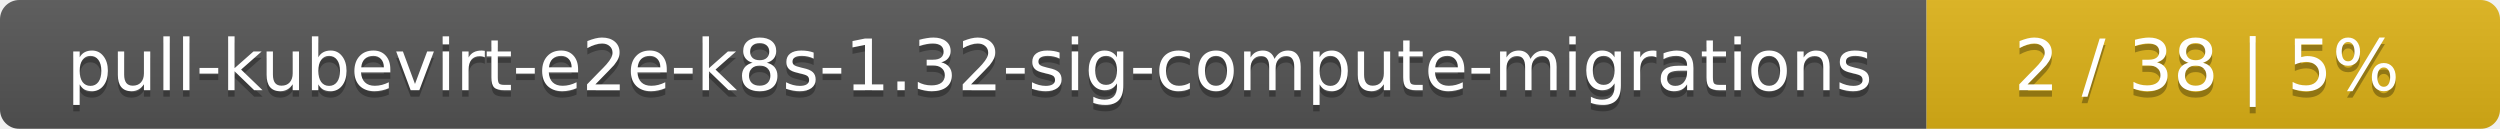
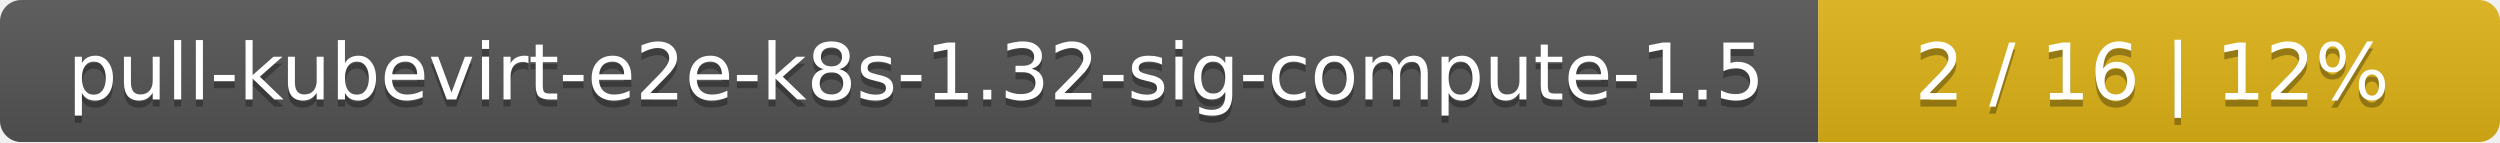
- <svg xmlns="http://www.w3.org/2000/svg" width="388" height="20">
+ <svg xmlns="http://www.w3.org/2000/svg" width="352" height="20">
  <linearGradient id="smooth" x2="0" y2="100%">
    <stop offset="0" stop-color="#bbb" stop-opacity=".1" />
    <stop offset="1" stop-opacity=".1" />
  </linearGradient>
  <mask id="round">
-     <rect width="388" height="20" rx="3" fill="#fff" />
+     <rect width="352" height="20" rx="3" fill="#fff" />
  </mask>
  <g mask="url(#round)">
-     <rect width="299" height="20" fill="#555" />
-     <rect x="299" width="89" height="20" fill="#dfb317" />
-     <rect width="388" height="20" fill="url(#smooth)" />
+     <rect width="256" height="20" fill="#555" />
+     <rect x="256" width="96" height="20" fill="#dfb317" />
+     <rect width="352" height="20" fill="url(#smooth)" />
  </g>
  <g fill="#fff" text-anchor="middle" font-family="DejaVu Sans,Verdana,Geneva,sans-serif" font-size="11">
-     <text x="150.5" y="15" fill="#010101" fill-opacity=".3">pull-kubevirt-e2e-k8s-1.32-sig-compute-migrations</text>
-     <text x="150.5" y="14">pull-kubevirt-e2e-k8s-1.32-sig-compute-migrations</text>
-     <text x="342.5" y="15" fill="#010101" fill-opacity=".3">2 / 38    |    5%</text>
-     <text x="342.5" y="14">2 / 38    |    5%</text>
+     <text x="129" y="15" fill="#010101" fill-opacity=".3">pull-kubevirt-e2e-k8s-1.32-sig-compute-1.5</text>
+     <text x="129" y="14">pull-kubevirt-e2e-k8s-1.32-sig-compute-1.5</text>
+     <text x="303" y="15" fill="#010101" fill-opacity=".3">2 / 16    |    12%</text>
+     <text x="303" y="14">2 / 16    |    12%</text>
  </g>
</svg>
